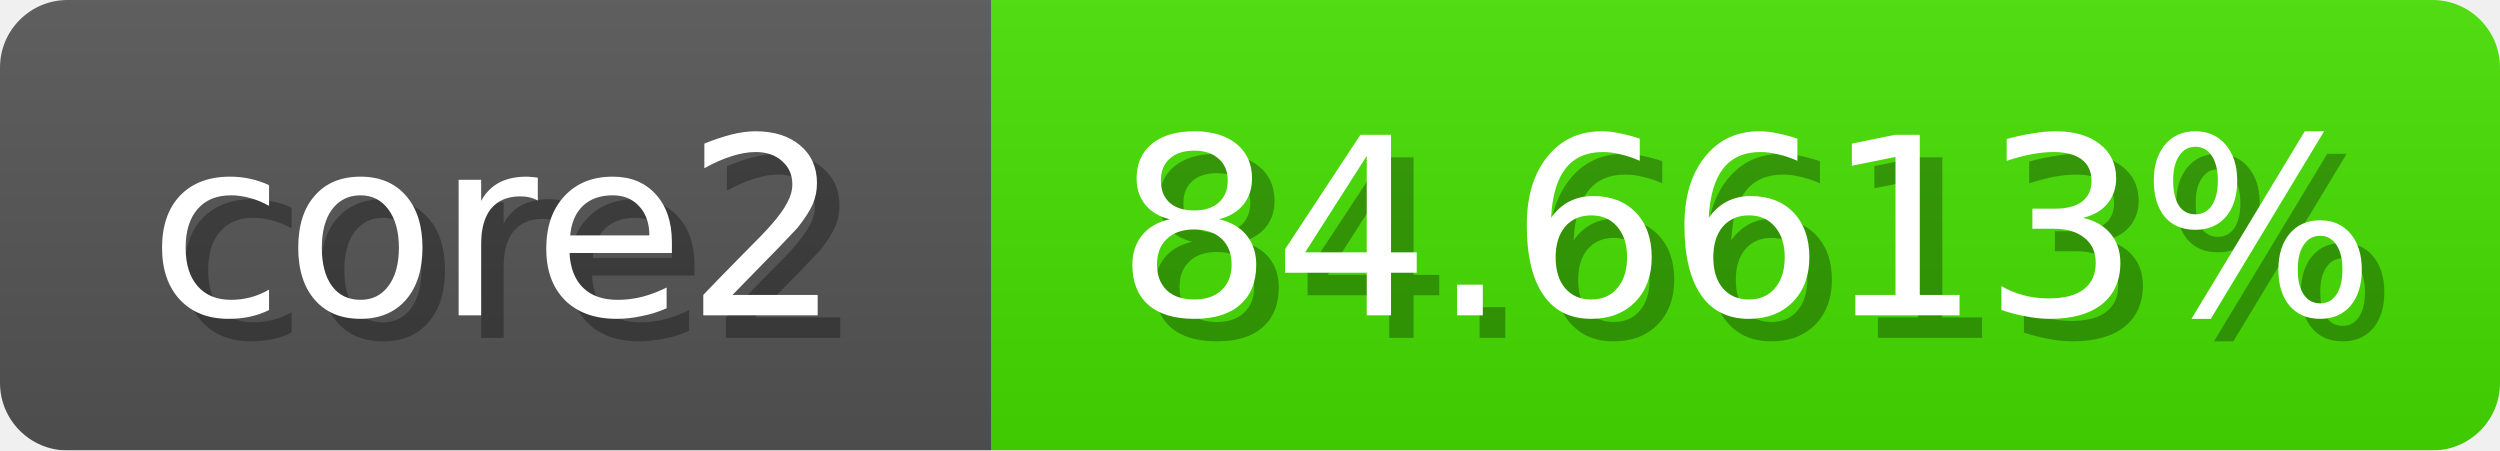
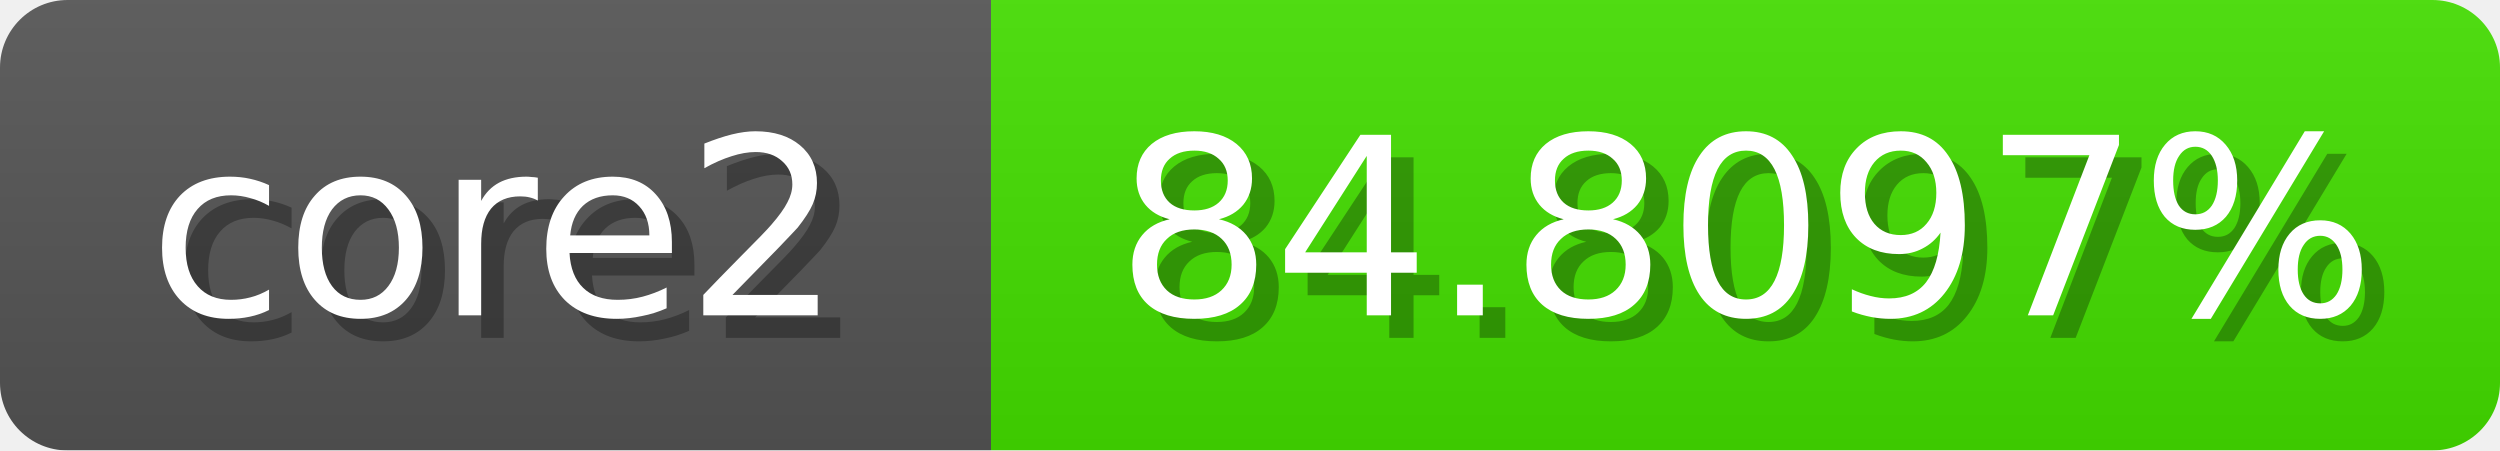
<svg xmlns="http://www.w3.org/2000/svg" width="111" height="20">
  <linearGradient id="b" x2="0" y2="100%">
    <stop offset="0" stop-color="#bbb" stop-opacity=".1" />
    <stop offset="1" stop-opacity=".1" />
  </linearGradient>
  <mask id="anybadge_1">
    <rect width="111" height="20" rx="3" fill="#fff" />
  </mask>
  <g mask="url(#anybadge_1)">
    <path fill="#555" d="M0 0h44v20H0z" />
-     <path fill="#45e000" d="M44 0h67v20H44z" />
+     <path fill="#44e000" d="M44 0h67v20H44z" />
    <path fill="url(#b)" d="M0 0h111v20H0z" />
  </g>
  <g fill="#fff" text-anchor="middle" font-family="DejaVu Sans,Verdana,Geneva,sans-serif" font-size="11">
    <text x="23.0" y="15" fill="#010101" fill-opacity=".3">core2</text>
    <text x="22.0" y="14">core2</text>
  </g>
  <g fill="#fff" text-anchor="middle" font-family="DejaVu Sans,Verdana,Geneva,sans-serif" font-size="11">
-     <text x="78.5" y="15" fill="#010101" fill-opacity=".3">84.6613%</text>
-     <text x="77.5" y="14">84.6613%</text>
+     <text x="78.5" y="15" fill="#010101" fill-opacity=".3">84.8097%</text>
+     <text x="77.5" y="14">84.8097%</text>
  </g>
</svg>
